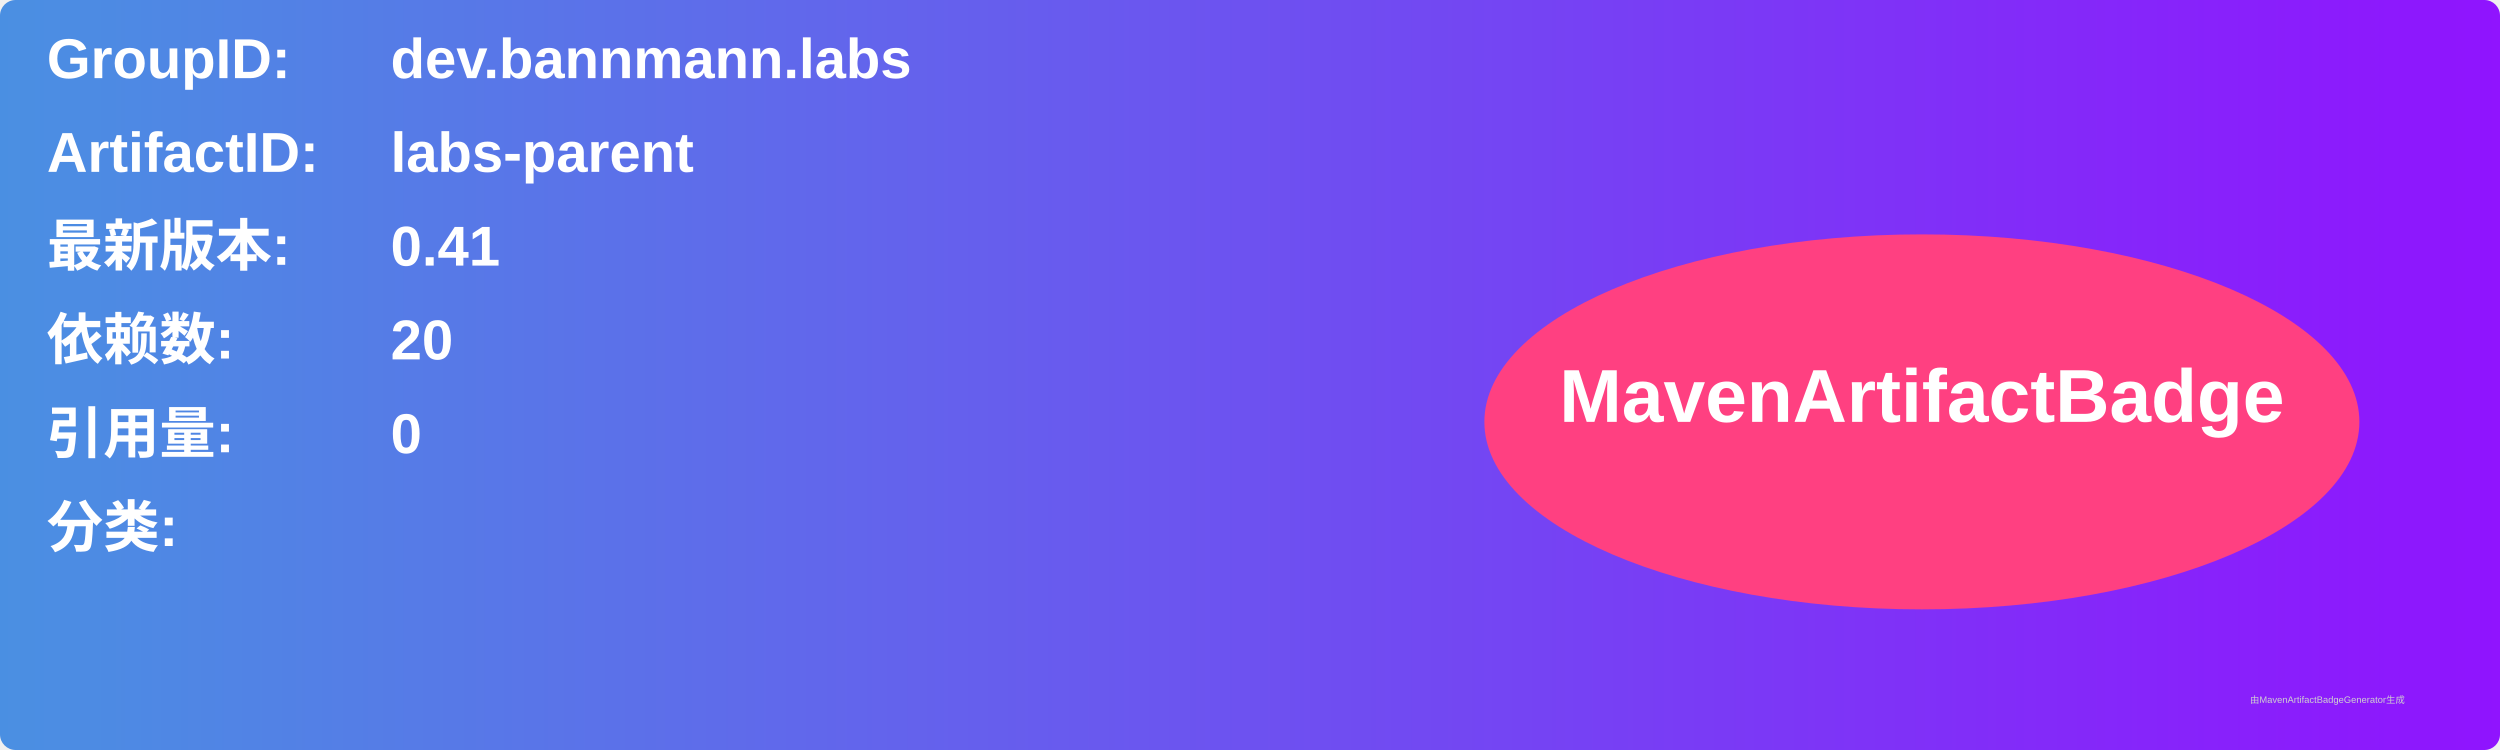
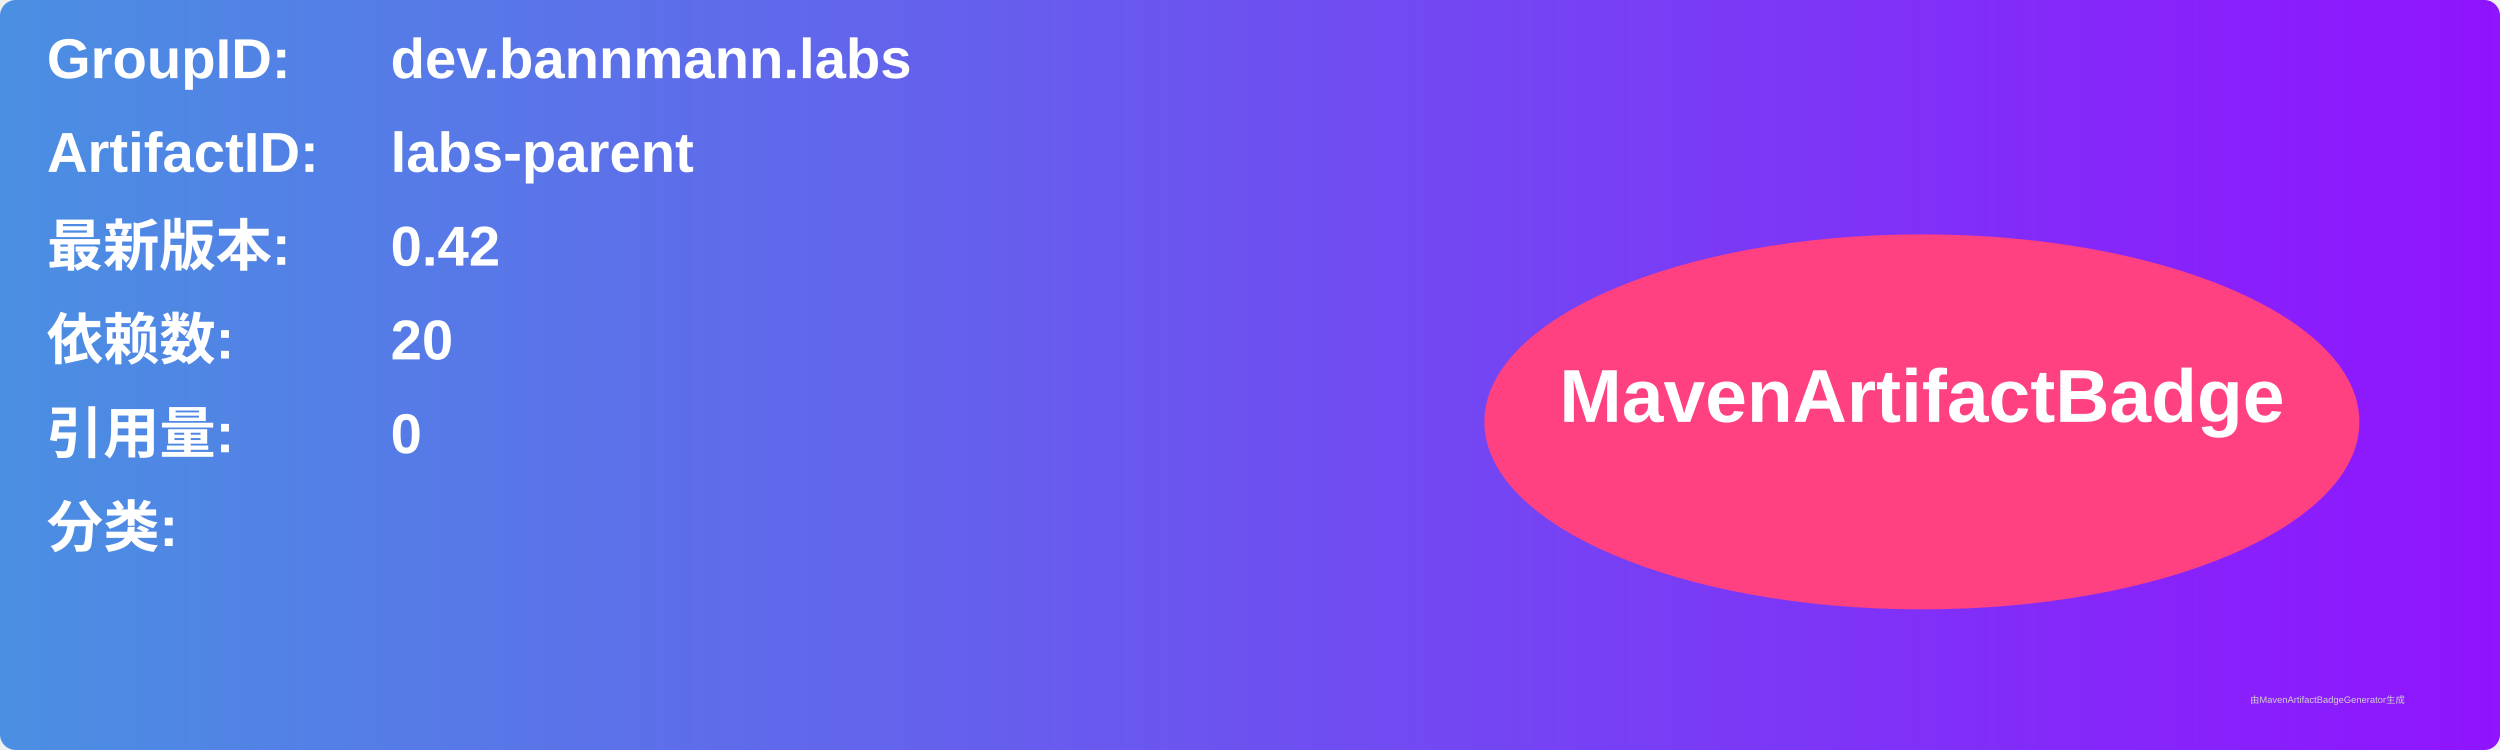
<svg xmlns="http://www.w3.org/2000/svg" width="800" height="240" viewBox="0 0 800 240">
  <linearGradient id="grad" x1="0%" y1="0%" x2="100%" y2="0%">
    <stop offset="0%" stop-color="#4a90e2" />
    <stop offset="100%" stop-color="#9013fe" />
  </linearGradient>
  <rect width="100%" height="100%" rx="5" ry="5" fill="url(#grad)" />
  <g transform="translate(15, 15)">
    <text x="0" y="10" font-family="Arial" font-size="18" fill="white" font-weight="bold" width="260">GroupID:</text>
    <text x="110" y="10" font-family="Arial" font-size="18" fill="white" font-weight="bold" width="460">dev.bannmann.labs</text>
    <text x="0" y="40" font-family="Arial" font-size="18" fill="white" font-weight="bold" width="260">ArtifactID:</text>
    <text x="110" y="40" font-family="Arial" font-size="18" fill="white" font-weight="bold" width="460">labs-parent</text>
    <text x="0" y="70" font-family="Arial" font-size="18" fill="white" font-weight="bold">最新版本:</text>
    <text x="110" y="70" font-family="Arial" font-size="18" fill="white" font-weight="bold">
-       <tspan font-weight="bold">0.41</tspan>
+       <tspan font-weight="bold">0.42</tspan>
    </text>
    <text x="0" y="100" font-family="Arial" font-size="18" fill="white" font-weight="bold">依赖数: </text>
    <text x="110" y="100" font-family="Arial" font-size="18" fill="white">
      <tspan font-weight="bold">20</tspan>
    </text>
    <text x="0" y="130" font-family="Arial" font-size="18" fill="white" font-weight="bold">引用量: </text>
    <text x="110" y="130" font-family="Arial" font-size="18" fill="white">
      <tspan font-weight="bold">0</tspan>
    </text>
    <text x="0" y="160" font-family="Arial" font-size="18" fill="white" font-weight="bold">分类:</text>
    <text x="10" y="190" font-family="Arial" font-size="10" fill="white">
      <tspan font-weight="bold" />
    </text>
    <ellipse cx="600" cy="120" rx="140" ry="60" fill="#ff4081" />
    <text x="600" y="120" text-anchor="middle" font-family="Arial" font-size="24" fill="white" font-weight="bold">MavenArtifactBadge</text>
  </g>
  <text x="720" y="225" font-family="Arial" font-size="3" fill="#d0d0d0">由MavenArtifactBadgeGenerator生成</text>
</svg>
